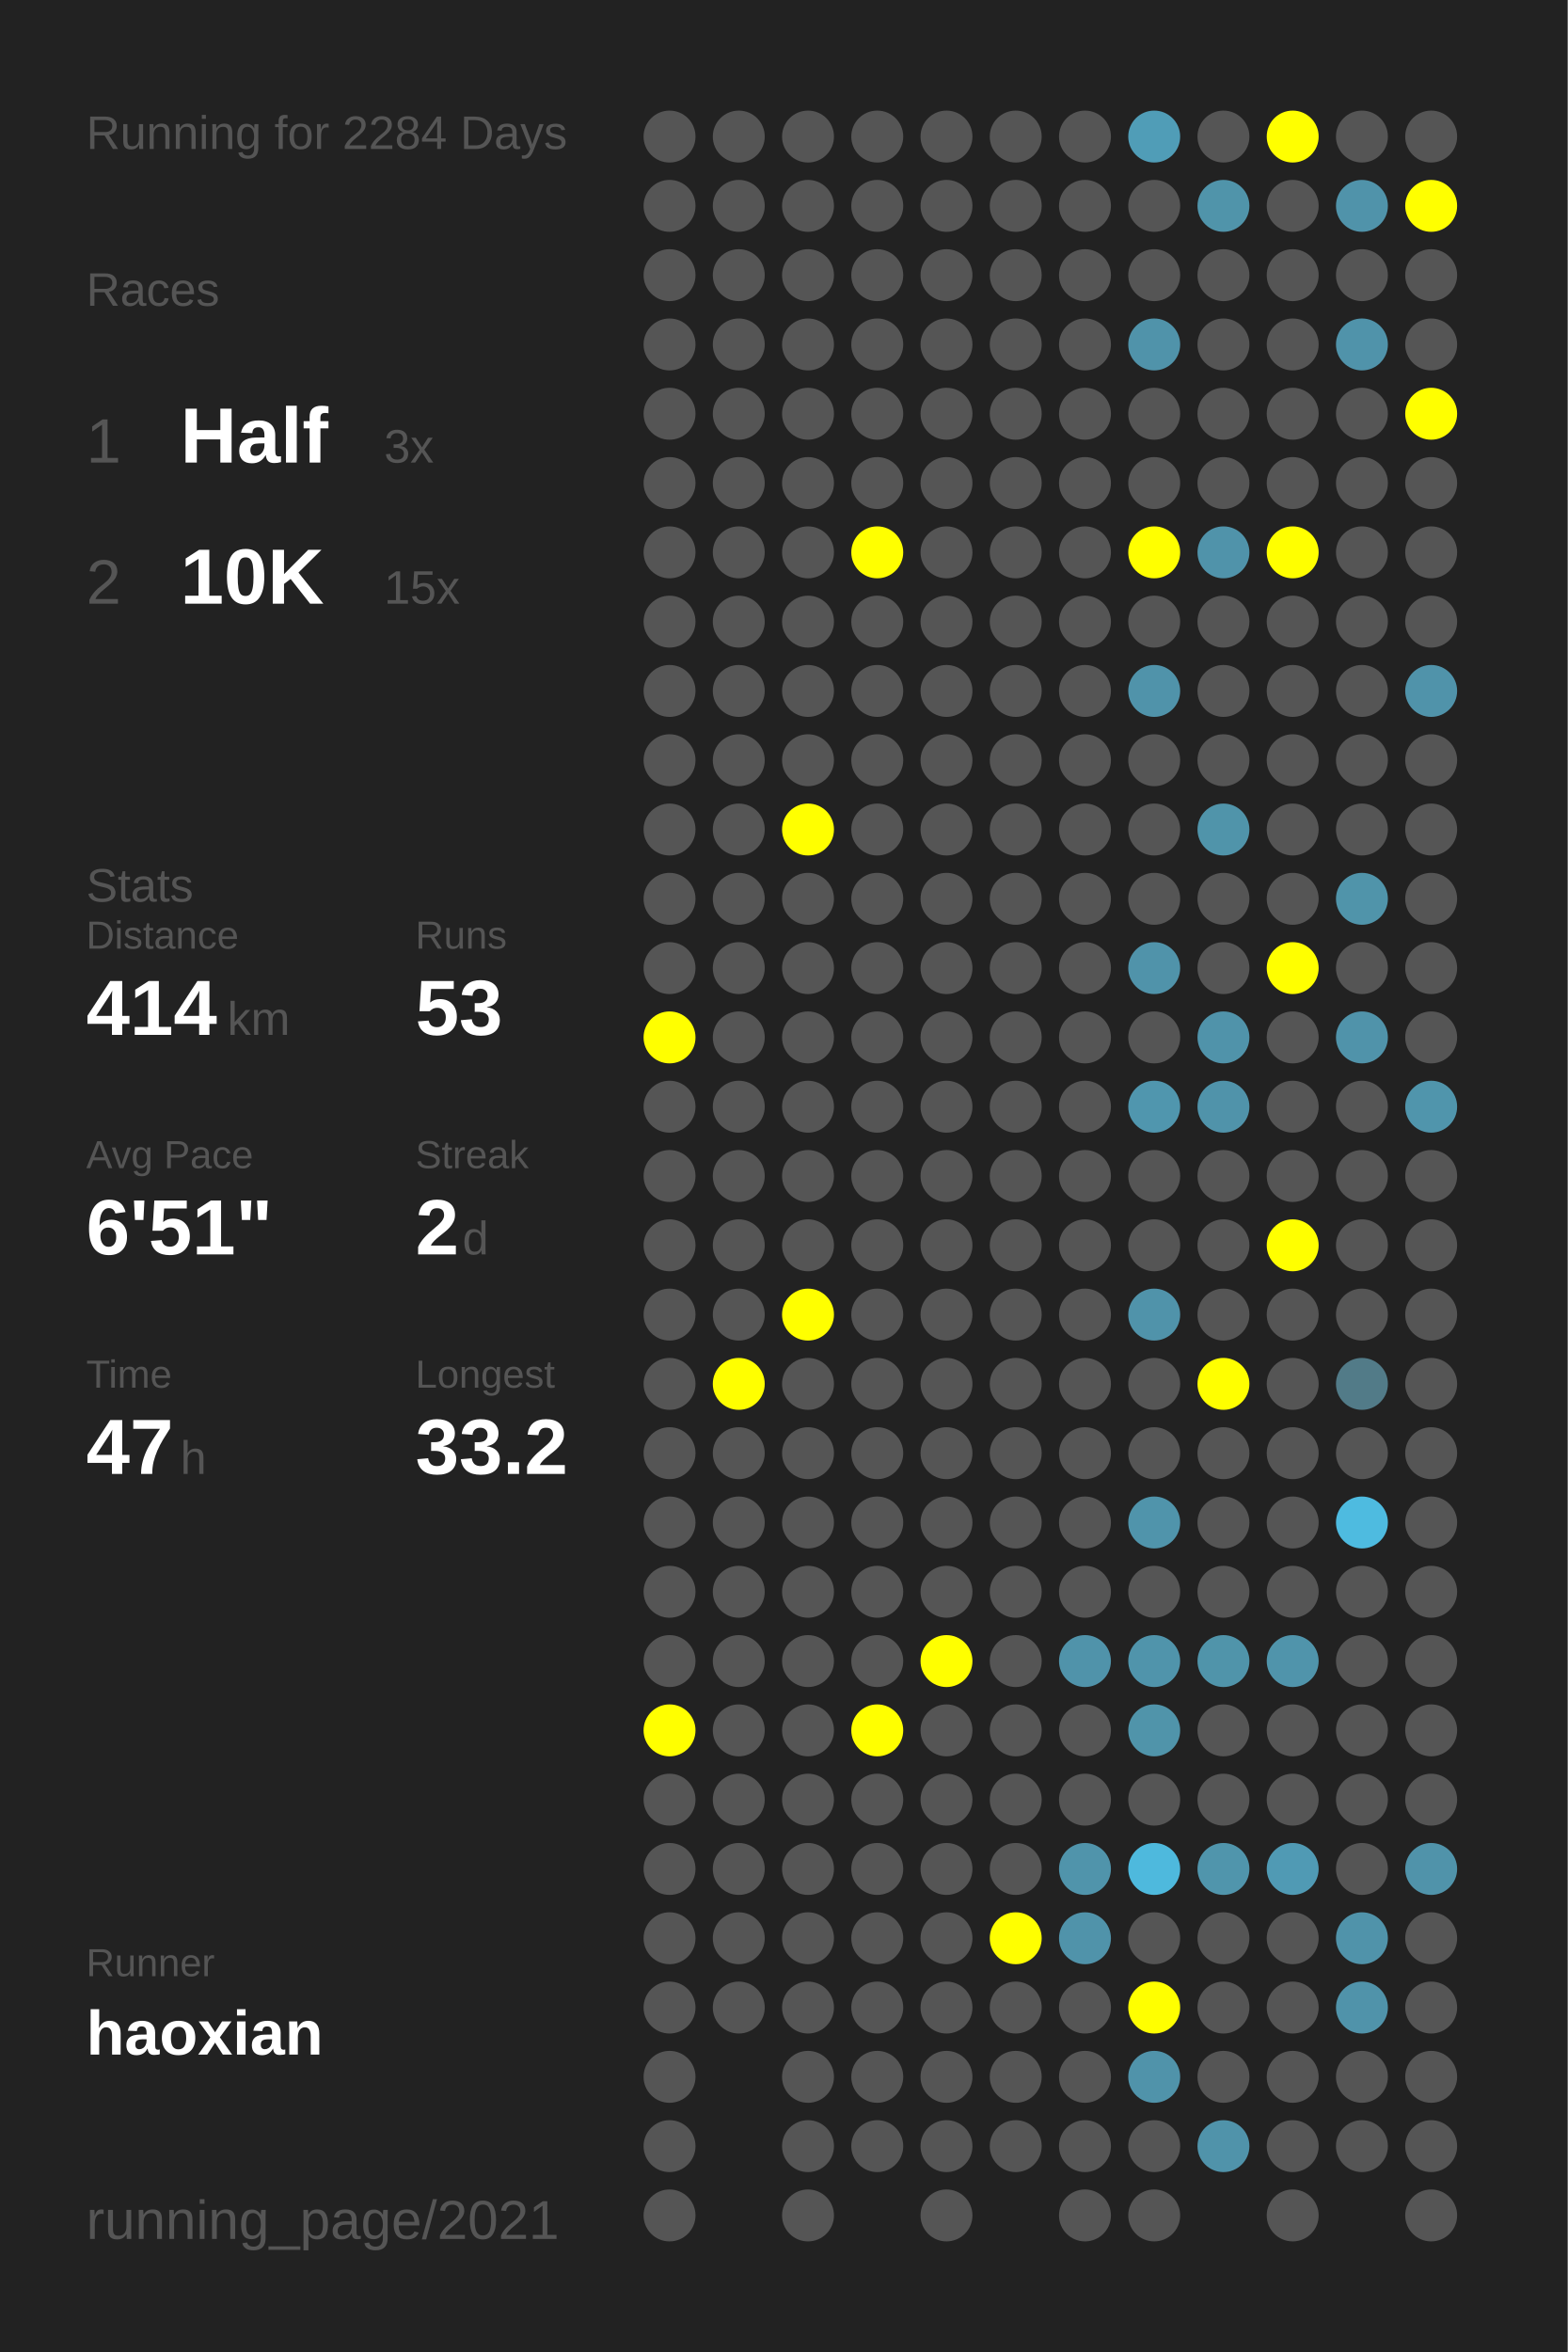
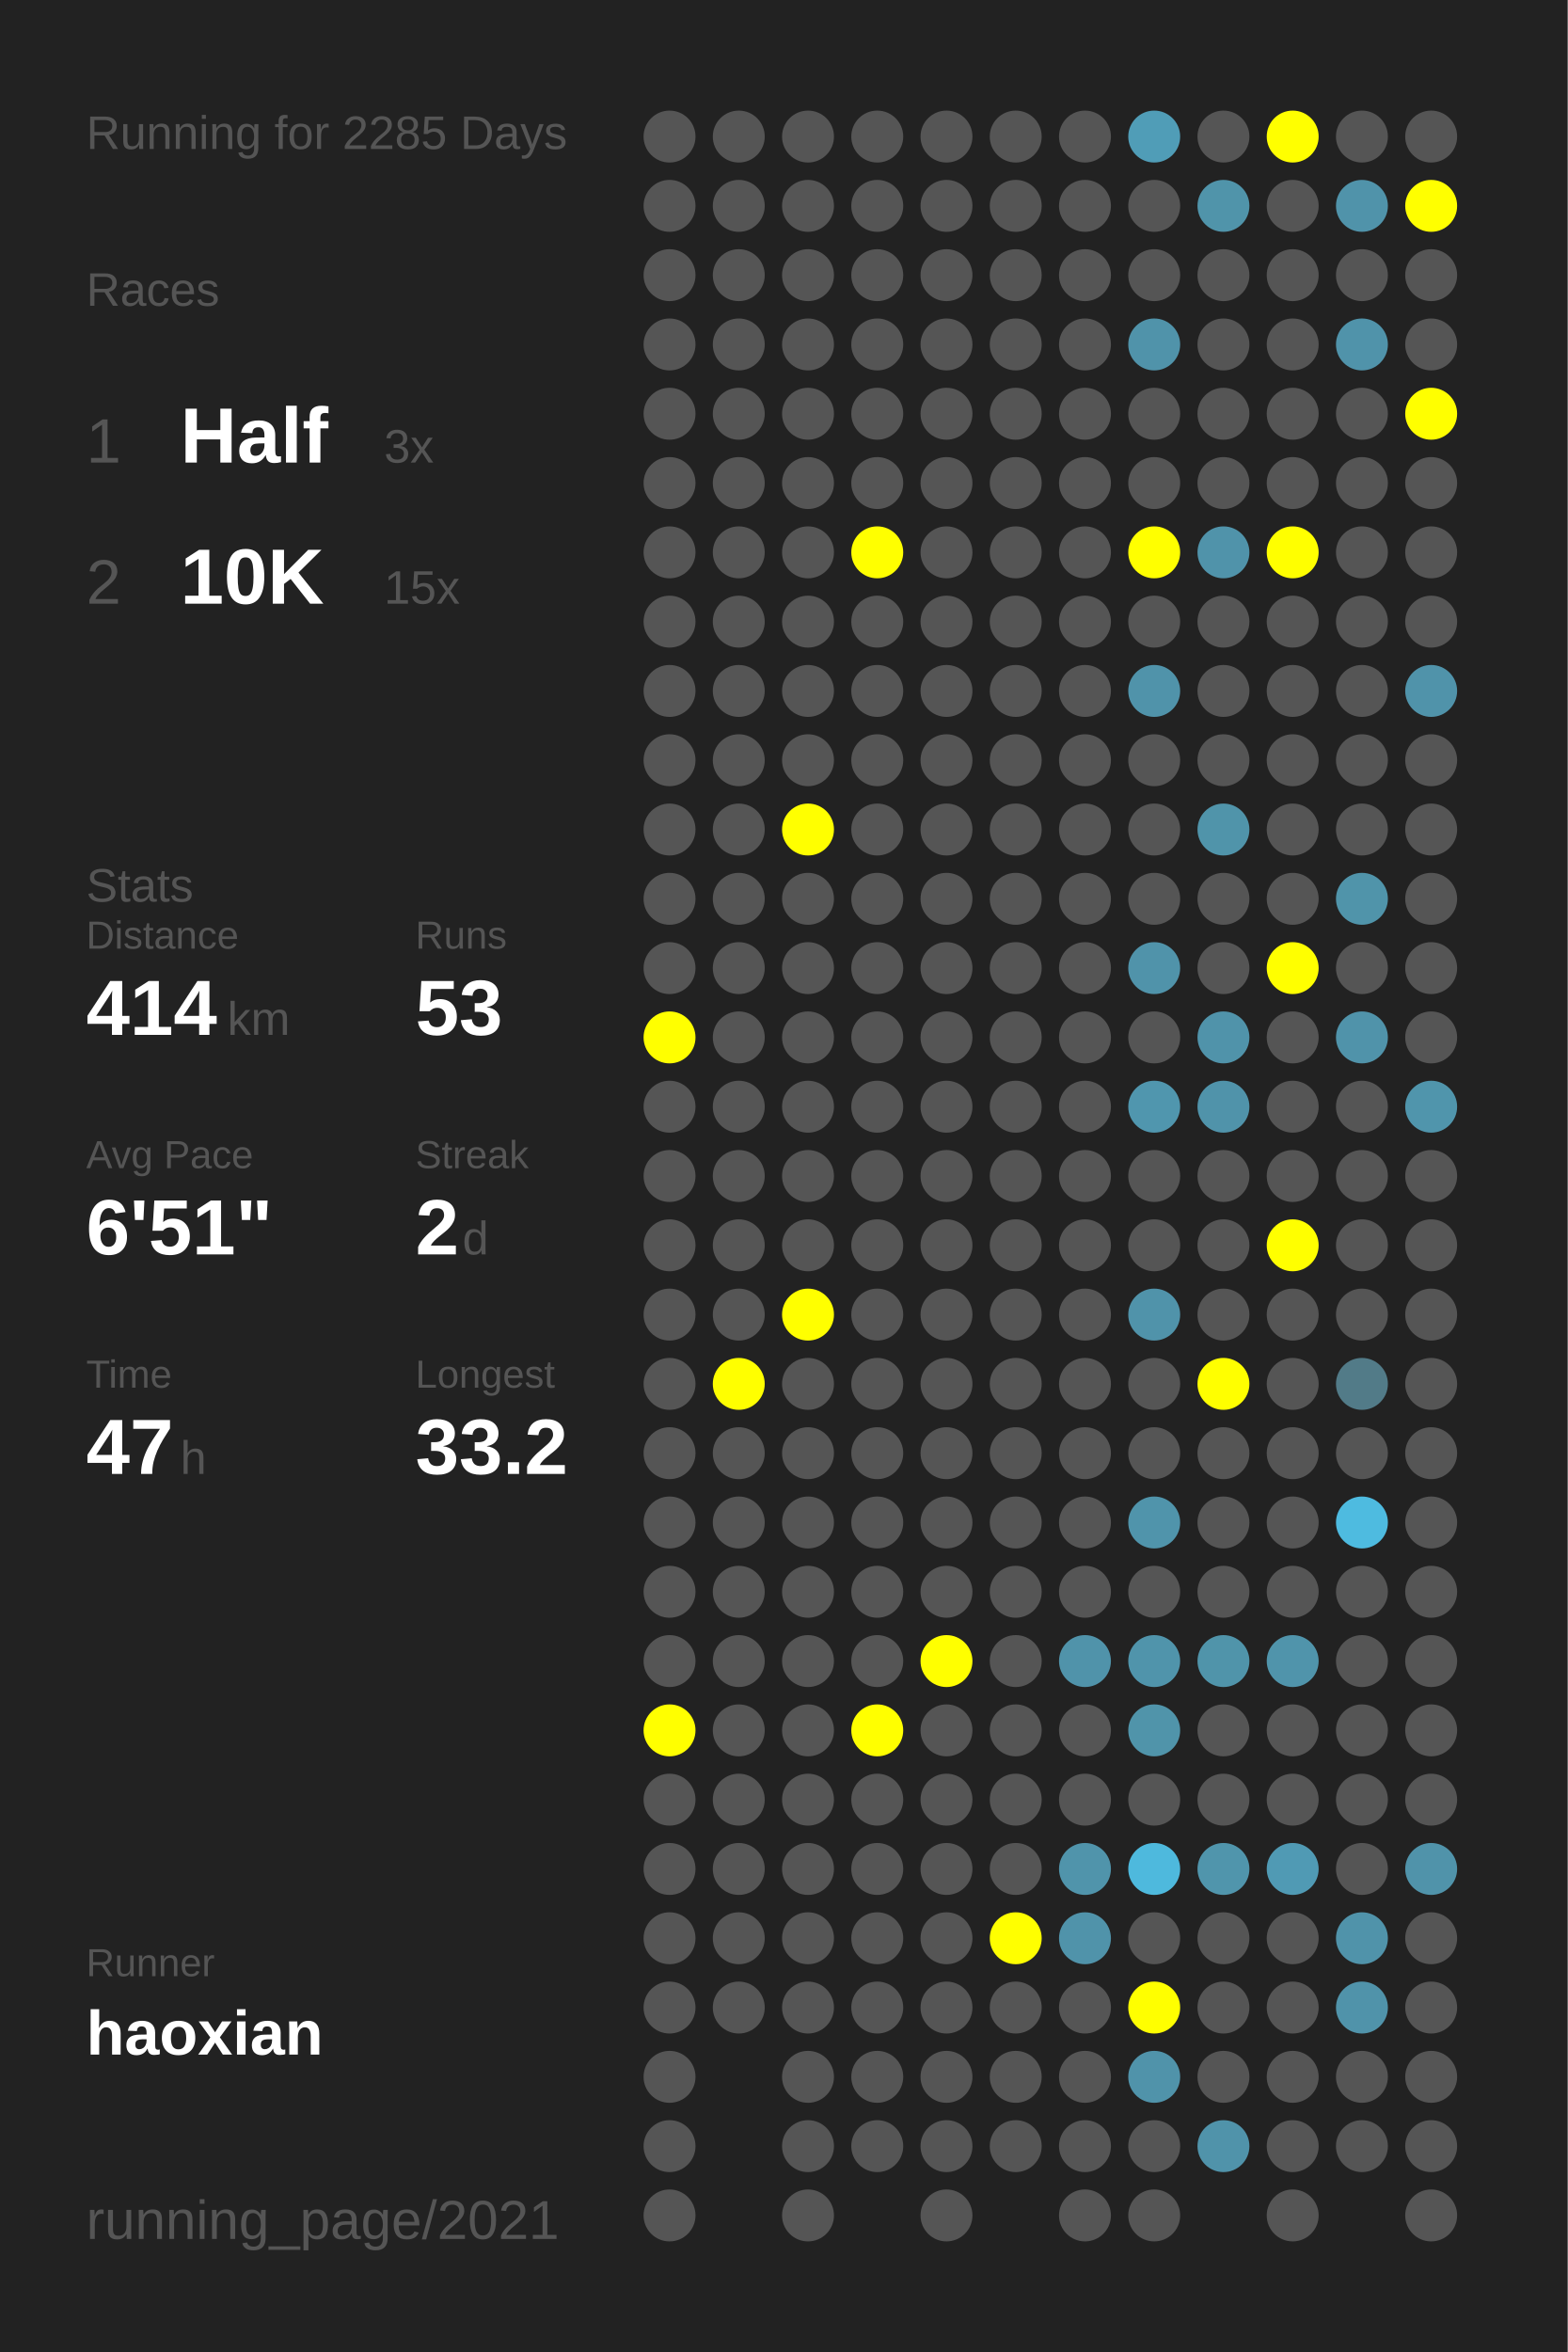
<svg xmlns="http://www.w3.org/2000/svg" baseProfile="full" height="300mm" version="1.1" viewBox="0,0,200,300" width="200mm">
  <defs />
  <rect fill="#222222" height="300" width="200" x="0" y="0" />
-   <text fill="#555555" style="font-size:6px; font-family:Arial;" x="11" y="19">Running for 2284 Days</text>
+   <text fill="#555555" style="font-size:6px; font-family:Arial;" x="11" y="19">Running for 2285 Days</text>
  <text fill="#555555" style="font-size:6px; font-family:Arial;" x="11" y="39">Races</text>
  <text fill="#555555" style="font-size:8px; font-family:Arial;" x="11" y="59">1</text>
  <text fill="#FFFFFF" style="font-size:10px; font-family:Arial; font-weight:bold;" x="23" y="59">Half</text>
  <text fill="#555555" style="font-size:6px; font-family:Arial;" x="49" y="59">3x</text>
  <text fill="#555555" style="font-size:8px; font-family:Arial;" x="11" y="77">2</text>
  <text fill="#FFFFFF" style="font-size:10px; font-family:Arial; font-weight:bold;" x="23" y="77">10K</text>
  <text fill="#555555" style="font-size:6px; font-family:Arial;" x="49" y="77">15x</text>
  <text fill="#555555" style="font-size:6px; font-family:Arial;" x="11" y="115">Stats</text>
  <text fill="#555555" style="font-size:5px; font-family:Arial;" x="11" y="121">Distance</text>
  <text fill="#FFFFFF" style="font-size:10px; font-family:Arial; font-weight:bold;" x="11" y="132">414</text>
  <text fill="#555555" style="font-size:6px; font-family:Arial;" x="29" y="132">km</text>
  <text fill="#555555" style="font-size:5px; font-family:Arial;" x="53" y="121">Runs</text>
  <text fill="#FFFFFF" style="font-size:10px; font-family:Arial; font-weight:bold;" x="53" y="132">53</text>
  <text fill="#555555" style="font-size:5px; font-family:Arial;" x="11" y="149">Avg Pace</text>
  <text fill="#FFFFFF" style="font-size:10px; font-family:Arial; font-weight:bold;" x="11" y="160">6'51"</text>
  <text fill="#555555" style="font-size:5px; font-family:Arial;" x="53" y="149">Streak</text>
  <text fill="#FFFFFF" style="font-size:10px; font-family:Arial; font-weight:bold;" x="53" y="160">2</text>
  <text fill="#555555" style="font-size:6px; font-family:Arial;" x="59" y="160">d</text>
  <text fill="#555555" style="font-size:5px; font-family:Arial;" x="11" y="177">Time</text>
  <text fill="#FFFFFF" style="font-size:10px; font-family:Arial; font-weight:bold;" x="11" y="188">47</text>
  <text fill="#555555" style="font-size:6px; font-family:Arial;" x="23" y="188">h</text>
  <text fill="#555555" style="font-size:5px; font-family:Arial;" x="53" y="177">Longest</text>
  <text fill="#FFFFFF" style="font-size:10px; font-family:Arial; font-weight:bold;" x="53" y="188">33.2</text>
  <text fill="#555555" style="font-size:5px; font-family:Arial;" x="11" y="252.065">Runner</text>
  <text fill="#FFFFFF" style="font-size:8px; font-family:Arial; font-weight:bold;" x="11" y="262.065">haoxian</text>
  <text fill="#555555" style="font-size:7px; font-family:Arial;" x="11" y="285.581">running_page/2021</text>
  <circle cx="85.417" cy="17.419" fill="#555555" r="3.312" />
  <circle cx="85.417" cy="26.258" fill="#555555" r="3.312" />
  <circle cx="85.417" cy="35.097" fill="#555555" r="3.312" />
  <circle cx="85.417" cy="43.935" fill="#555555" r="3.312" />
  <circle cx="85.417" cy="52.774" fill="#555555" r="3.312" />
  <circle cx="85.417" cy="61.613" fill="#555555" r="3.312" />
  <circle cx="85.417" cy="70.452" fill="#555555" r="3.312" />
  <circle cx="85.417" cy="79.29" fill="#555555" r="3.312" />
  <circle cx="85.417" cy="88.129" fill="#555555" r="3.312" />
  <circle cx="85.417" cy="96.968" fill="#555555" r="3.312" />
  <circle cx="85.417" cy="105.806" fill="#555555" r="3.312" />
  <circle cx="85.417" cy="114.645" fill="#555555" r="3.312" />
  <circle cx="85.417" cy="123.484" fill="#555555" r="3.312" />
  <circle cx="85.417" cy="132.323" fill="#FFFF00" r="3.312" />
  <circle cx="85.417" cy="141.161" fill="#555555" r="3.312" />
  <circle cx="85.417" cy="150" fill="#555555" r="3.312" />
  <circle cx="85.417" cy="158.839" fill="#555555" r="3.312" />
  <circle cx="85.417" cy="167.677" fill="#555555" r="3.312" />
  <circle cx="85.417" cy="176.516" fill="#555555" r="3.312" />
  <circle cx="85.417" cy="185.355" fill="#555555" r="3.312" />
  <circle cx="85.417" cy="194.194" fill="#555555" r="3.312" />
  <circle cx="85.417" cy="203.032" fill="#555555" r="3.312" />
  <circle cx="85.417" cy="211.871" fill="#555555" r="3.312" />
  <circle cx="85.417" cy="220.71" fill="#FFFF00" r="3.312" />
  <circle cx="85.417" cy="229.548" fill="#555555" r="3.312" />
  <circle cx="85.417" cy="238.387" fill="#555555" r="3.312" />
  <circle cx="85.417" cy="247.226" fill="#555555" r="3.312" />
  <circle cx="85.417" cy="256.065" fill="#555555" r="3.312" />
  <circle cx="85.417" cy="264.903" fill="#555555" r="3.312" />
  <circle cx="85.417" cy="273.742" fill="#555555" r="3.312" />
  <circle cx="85.417" cy="282.581" fill="#555555" r="3.312" />
  <circle cx="94.25" cy="17.419" fill="#555555" r="3.312" />
  <circle cx="94.25" cy="26.258" fill="#555555" r="3.312" />
  <circle cx="94.25" cy="35.097" fill="#555555" r="3.312" />
  <circle cx="94.25" cy="43.935" fill="#555555" r="3.312" />
  <circle cx="94.25" cy="52.774" fill="#555555" r="3.312" />
  <circle cx="94.25" cy="61.613" fill="#555555" r="3.312" />
  <circle cx="94.25" cy="70.452" fill="#555555" r="3.312" />
  <circle cx="94.25" cy="79.29" fill="#555555" r="3.312" />
  <circle cx="94.25" cy="88.129" fill="#555555" r="3.312" />
  <circle cx="94.25" cy="96.968" fill="#555555" r="3.312" />
  <circle cx="94.25" cy="105.806" fill="#555555" r="3.312" />
  <circle cx="94.25" cy="114.645" fill="#555555" r="3.312" />
  <circle cx="94.25" cy="123.484" fill="#555555" r="3.312" />
  <circle cx="94.25" cy="132.323" fill="#555555" r="3.312" />
  <circle cx="94.25" cy="141.161" fill="#555555" r="3.312" />
  <circle cx="94.25" cy="150" fill="#555555" r="3.312" />
  <circle cx="94.25" cy="158.839" fill="#555555" r="3.312" />
  <circle cx="94.25" cy="167.677" fill="#555555" r="3.312" />
  <circle cx="94.25" cy="176.516" fill="#FFFF00" r="3.312" />
  <circle cx="94.25" cy="185.355" fill="#555555" r="3.312" />
  <circle cx="94.25" cy="194.194" fill="#555555" r="3.312" />
  <circle cx="94.25" cy="203.032" fill="#555555" r="3.312" />
  <circle cx="94.25" cy="211.871" fill="#555555" r="3.312" />
  <circle cx="94.25" cy="220.71" fill="#555555" r="3.312" />
  <circle cx="94.25" cy="229.548" fill="#555555" r="3.312" />
  <circle cx="94.25" cy="238.387" fill="#555555" r="3.312" />
  <circle cx="94.25" cy="247.226" fill="#555555" r="3.312" />
  <circle cx="94.25" cy="256.065" fill="#555555" r="3.312" />
  <circle cx="103.083" cy="17.419" fill="#555555" r="3.312" />
  <circle cx="103.083" cy="26.258" fill="#555555" r="3.312" />
  <circle cx="103.083" cy="35.097" fill="#555555" r="3.312" />
  <circle cx="103.083" cy="43.935" fill="#555555" r="3.312" />
  <circle cx="103.083" cy="52.774" fill="#555555" r="3.312" />
  <circle cx="103.083" cy="61.613" fill="#555555" r="3.312" />
  <circle cx="103.083" cy="70.452" fill="#555555" r="3.312" />
  <circle cx="103.083" cy="79.29" fill="#555555" r="3.312" />
  <circle cx="103.083" cy="88.129" fill="#555555" r="3.312" />
  <circle cx="103.083" cy="96.968" fill="#555555" r="3.312" />
  <circle cx="103.083" cy="105.806" fill="#FFFF00" r="3.312" />
  <circle cx="103.083" cy="114.645" fill="#555555" r="3.312" />
  <circle cx="103.083" cy="123.484" fill="#555555" r="3.312" />
  <circle cx="103.083" cy="132.323" fill="#555555" r="3.312" />
  <circle cx="103.083" cy="141.161" fill="#555555" r="3.312" />
  <circle cx="103.083" cy="150" fill="#555555" r="3.312" />
  <circle cx="103.083" cy="158.839" fill="#555555" r="3.312" />
  <circle cx="103.083" cy="167.677" fill="#FFFF00" r="3.312" />
  <circle cx="103.083" cy="176.516" fill="#555555" r="3.312" />
  <circle cx="103.083" cy="185.355" fill="#555555" r="3.312" />
  <circle cx="103.083" cy="194.194" fill="#555555" r="3.312" />
  <circle cx="103.083" cy="203.032" fill="#555555" r="3.312" />
  <circle cx="103.083" cy="211.871" fill="#555555" r="3.312" />
  <circle cx="103.083" cy="220.71" fill="#555555" r="3.312" />
  <circle cx="103.083" cy="229.548" fill="#555555" r="3.312" />
  <circle cx="103.083" cy="238.387" fill="#555555" r="3.312" />
  <circle cx="103.083" cy="247.226" fill="#555555" r="3.312" />
  <circle cx="103.083" cy="256.065" fill="#555555" r="3.312" />
  <circle cx="103.083" cy="264.903" fill="#555555" r="3.312" />
  <circle cx="103.083" cy="273.742" fill="#555555" r="3.312" />
  <circle cx="103.083" cy="282.581" fill="#555555" r="3.312" />
  <circle cx="111.917" cy="17.419" fill="#555555" r="3.312" />
  <circle cx="111.917" cy="26.258" fill="#555555" r="3.312" />
  <circle cx="111.917" cy="35.097" fill="#555555" r="3.312" />
  <circle cx="111.917" cy="43.935" fill="#555555" r="3.312" />
  <circle cx="111.917" cy="52.774" fill="#555555" r="3.312" />
  <circle cx="111.917" cy="61.613" fill="#555555" r="3.312" />
  <circle cx="111.917" cy="70.452" fill="#FFFF00" r="3.312" />
  <circle cx="111.917" cy="79.29" fill="#555555" r="3.312" />
  <circle cx="111.917" cy="88.129" fill="#555555" r="3.312" />
  <circle cx="111.917" cy="96.968" fill="#555555" r="3.312" />
  <circle cx="111.917" cy="105.806" fill="#555555" r="3.312" />
  <circle cx="111.917" cy="114.645" fill="#555555" r="3.312" />
  <circle cx="111.917" cy="123.484" fill="#555555" r="3.312" />
  <circle cx="111.917" cy="132.323" fill="#555555" r="3.312" />
  <circle cx="111.917" cy="141.161" fill="#555555" r="3.312" />
  <circle cx="111.917" cy="150" fill="#555555" r="3.312" />
  <circle cx="111.917" cy="158.839" fill="#555555" r="3.312" />
  <circle cx="111.917" cy="167.677" fill="#555555" r="3.312" />
  <circle cx="111.917" cy="176.516" fill="#555555" r="3.312" />
  <circle cx="111.917" cy="185.355" fill="#555555" r="3.312" />
  <circle cx="111.917" cy="194.194" fill="#555555" r="3.312" />
  <circle cx="111.917" cy="203.032" fill="#555555" r="3.312" />
  <circle cx="111.917" cy="211.871" fill="#555555" r="3.312" />
  <circle cx="111.917" cy="220.71" fill="#FFFF00" r="3.312" />
  <circle cx="111.917" cy="229.548" fill="#555555" r="3.312" />
  <circle cx="111.917" cy="238.387" fill="#555555" r="3.312" />
  <circle cx="111.917" cy="247.226" fill="#555555" r="3.312" />
  <circle cx="111.917" cy="256.065" fill="#555555" r="3.312" />
  <circle cx="111.917" cy="264.903" fill="#555555" r="3.312" />
  <circle cx="111.917" cy="273.742" fill="#555555" r="3.312" />
  <circle cx="120.75" cy="17.419" fill="#555555" r="3.312" />
  <circle cx="120.75" cy="26.258" fill="#555555" r="3.312" />
  <circle cx="120.75" cy="35.097" fill="#555555" r="3.312" />
  <circle cx="120.75" cy="43.935" fill="#555555" r="3.312" />
  <circle cx="120.75" cy="52.774" fill="#555555" r="3.312" />
  <circle cx="120.75" cy="61.613" fill="#555555" r="3.312" />
  <circle cx="120.75" cy="70.452" fill="#555555" r="3.312" />
  <circle cx="120.75" cy="79.29" fill="#555555" r="3.312" />
  <circle cx="120.75" cy="88.129" fill="#555555" r="3.312" />
  <circle cx="120.75" cy="96.968" fill="#555555" r="3.312" />
  <circle cx="120.75" cy="105.806" fill="#555555" r="3.312" />
  <circle cx="120.75" cy="114.645" fill="#555555" r="3.312" />
  <circle cx="120.75" cy="123.484" fill="#555555" r="3.312" />
  <circle cx="120.75" cy="132.323" fill="#555555" r="3.312" />
  <circle cx="120.75" cy="141.161" fill="#555555" r="3.312" />
  <circle cx="120.75" cy="150" fill="#555555" r="3.312" />
  <circle cx="120.75" cy="158.839" fill="#555555" r="3.312" />
  <circle cx="120.75" cy="167.677" fill="#555555" r="3.312" />
  <circle cx="120.75" cy="176.516" fill="#555555" r="3.312" />
  <circle cx="120.75" cy="185.355" fill="#555555" r="3.312" />
  <circle cx="120.75" cy="194.194" fill="#555555" r="3.312" />
  <circle cx="120.75" cy="203.032" fill="#555555" r="3.312" />
  <circle cx="120.75" cy="211.871" fill="#FFFF00" r="3.312" />
  <circle cx="120.75" cy="220.71" fill="#555555" r="3.312" />
  <circle cx="120.75" cy="229.548" fill="#555555" r="3.312" />
  <circle cx="120.75" cy="238.387" fill="#555555" r="3.312" />
  <circle cx="120.75" cy="247.226" fill="#555555" r="3.312" />
  <circle cx="120.75" cy="256.065" fill="#555555" r="3.312" />
  <circle cx="120.75" cy="264.903" fill="#555555" r="3.312" />
  <circle cx="120.75" cy="273.742" fill="#555555" r="3.312" />
  <circle cx="120.75" cy="282.581" fill="#555555" r="3.312" />
  <circle cx="129.583" cy="17.419" fill="#555555" r="3.312" />
  <circle cx="129.583" cy="26.258" fill="#555555" r="3.312" />
  <circle cx="129.583" cy="35.097" fill="#555555" r="3.312" />
  <circle cx="129.583" cy="43.935" fill="#555555" r="3.312" />
  <circle cx="129.583" cy="52.774" fill="#555555" r="3.312" />
  <circle cx="129.583" cy="61.613" fill="#555555" r="3.312" />
  <circle cx="129.583" cy="70.452" fill="#555555" r="3.312" />
  <circle cx="129.583" cy="79.29" fill="#555555" r="3.312" />
  <circle cx="129.583" cy="88.129" fill="#555555" r="3.312" />
  <circle cx="129.583" cy="96.968" fill="#555555" r="3.312" />
  <circle cx="129.583" cy="105.806" fill="#555555" r="3.312" />
  <circle cx="129.583" cy="114.645" fill="#555555" r="3.312" />
  <circle cx="129.583" cy="123.484" fill="#555555" r="3.312" />
  <circle cx="129.583" cy="132.323" fill="#555555" r="3.312" />
  <circle cx="129.583" cy="141.161" fill="#555555" r="3.312" />
  <circle cx="129.583" cy="150" fill="#555555" r="3.312" />
  <circle cx="129.583" cy="158.839" fill="#555555" r="3.312" />
  <circle cx="129.583" cy="167.677" fill="#555555" r="3.312" />
  <circle cx="129.583" cy="176.516" fill="#555555" r="3.312" />
  <circle cx="129.583" cy="185.355" fill="#555555" r="3.312" />
  <circle cx="129.583" cy="194.194" fill="#555555" r="3.312" />
  <circle cx="129.583" cy="203.032" fill="#555555" r="3.312" />
  <circle cx="129.583" cy="211.871" fill="#555555" r="3.312" />
  <circle cx="129.583" cy="220.71" fill="#555555" r="3.312" />
  <circle cx="129.583" cy="229.548" fill="#555555" r="3.312" />
  <circle cx="129.583" cy="238.387" fill="#555555" r="3.312" />
  <circle cx="129.583" cy="247.226" fill="#FFFF00" r="3.312" />
  <circle cx="129.583" cy="256.065" fill="#555555" r="3.312" />
  <circle cx="129.583" cy="264.903" fill="#555555" r="3.312" />
  <circle cx="129.583" cy="273.742" fill="#555555" r="3.312" />
  <circle cx="138.417" cy="17.419" fill="#555555" r="3.312" />
  <circle cx="138.417" cy="26.258" fill="#555555" r="3.312" />
  <circle cx="138.417" cy="35.097" fill="#555555" r="3.312" />
  <circle cx="138.417" cy="43.935" fill="#555555" r="3.312" />
  <circle cx="138.417" cy="52.774" fill="#555555" r="3.312" />
  <circle cx="138.417" cy="61.613" fill="#555555" r="3.312" />
  <circle cx="138.417" cy="70.452" fill="#555555" r="3.312" />
  <circle cx="138.417" cy="79.29" fill="#555555" r="3.312" />
  <circle cx="138.417" cy="88.129" fill="#555555" r="3.312" />
  <circle cx="138.417" cy="96.968" fill="#555555" r="3.312" />
  <circle cx="138.417" cy="105.806" fill="#555555" r="3.312" />
  <circle cx="138.417" cy="114.645" fill="#555555" r="3.312" />
  <circle cx="138.417" cy="123.484" fill="#555555" r="3.312" />
  <circle cx="138.417" cy="132.323" fill="#555555" r="3.312" />
  <circle cx="138.417" cy="141.161" fill="#555555" r="3.312" />
  <circle cx="138.417" cy="150" fill="#555555" r="3.312" />
  <circle cx="138.417" cy="158.839" fill="#555555" r="3.312" />
  <circle cx="138.417" cy="167.677" fill="#555555" r="3.312" />
  <circle cx="138.417" cy="176.516" fill="#555555" r="3.312" />
  <circle cx="138.417" cy="185.355" fill="#555555" r="3.312" />
  <circle cx="138.417" cy="194.194" fill="#555555" r="3.312" />
  <circle cx="138.417" cy="203.032" fill="#555555" r="3.312" />
  <circle cx="138.417" cy="211.871" fill="#5093aa" r="3.312" />
  <circle cx="138.417" cy="220.71" fill="#555555" r="3.312" />
  <circle cx="138.417" cy="229.548" fill="#555555" r="3.312" />
  <circle cx="138.417" cy="238.387" fill="#5094ab" r="3.312" />
  <circle cx="138.417" cy="247.226" fill="#5093aa" r="3.312" />
  <circle cx="138.417" cy="256.065" fill="#555555" r="3.312" />
  <circle cx="138.417" cy="264.903" fill="#555555" r="3.312" />
  <circle cx="138.417" cy="273.742" fill="#555555" r="3.312" />
  <circle cx="138.417" cy="282.581" fill="#555555" r="3.312" />
  <circle cx="147.25" cy="17.419" fill="#509db7" r="3.312" />
  <circle cx="147.25" cy="26.258" fill="#555555" r="3.312" />
  <circle cx="147.25" cy="35.097" fill="#555555" r="3.312" />
  <circle cx="147.25" cy="43.935" fill="#5093aa" r="3.312" />
  <circle cx="147.25" cy="52.774" fill="#555555" r="3.312" />
  <circle cx="147.25" cy="61.613" fill="#555555" r="3.312" />
  <circle cx="147.25" cy="70.452" fill="#FFFF00" r="3.312" />
  <circle cx="147.25" cy="79.29" fill="#555555" r="3.312" />
  <circle cx="147.25" cy="88.129" fill="#5093aa" r="3.312" />
  <circle cx="147.25" cy="96.968" fill="#555555" r="3.312" />
  <circle cx="147.25" cy="105.806" fill="#555555" r="3.312" />
  <circle cx="147.25" cy="114.645" fill="#555555" r="3.312" />
  <circle cx="147.25" cy="123.484" fill="#5093aa" r="3.312" />
  <circle cx="147.25" cy="132.323" fill="#555555" r="3.312" />
  <circle cx="147.25" cy="141.161" fill="#5096ae" r="3.312" />
  <circle cx="147.25" cy="150" fill="#555555" r="3.312" />
  <circle cx="147.25" cy="158.839" fill="#555555" r="3.312" />
  <circle cx="147.25" cy="167.677" fill="#5093aa" r="3.312" />
  <circle cx="147.25" cy="176.516" fill="#555555" r="3.312" />
  <circle cx="147.25" cy="185.355" fill="#555555" r="3.312" />
  <circle cx="147.25" cy="194.194" fill="#5094ab" r="3.312" />
  <circle cx="147.25" cy="203.032" fill="#555555" r="3.312" />
  <circle cx="147.25" cy="211.871" fill="#5094ab" r="3.312" />
  <circle cx="147.25" cy="220.71" fill="#5094aa" r="3.312" />
  <circle cx="147.25" cy="229.548" fill="#555555" r="3.312" />
  <circle cx="147.25" cy="238.387" fill="#4eb9dd" r="3.312" />
  <circle cx="147.25" cy="247.226" fill="#555555" r="3.312" />
  <circle cx="147.25" cy="256.065" fill="#FFFF00" r="3.312" />
  <circle cx="147.25" cy="264.903" fill="#5093aa" r="3.312" />
  <circle cx="147.25" cy="273.742" fill="#555555" r="3.312" />
  <circle cx="147.25" cy="282.581" fill="#555555" r="3.312" />
  <circle cx="156.083" cy="17.419" fill="#555555" r="3.312" />
  <circle cx="156.083" cy="26.258" fill="#5094aa" r="3.312" />
  <circle cx="156.083" cy="35.097" fill="#555555" r="3.312" />
  <circle cx="156.083" cy="43.935" fill="#555555" r="3.312" />
  <circle cx="156.083" cy="52.774" fill="#555555" r="3.312" />
  <circle cx="156.083" cy="61.613" fill="#555555" r="3.312" />
  <circle cx="156.083" cy="70.452" fill="#5093aa" r="3.312" />
  <circle cx="156.083" cy="79.29" fill="#555555" r="3.312" />
  <circle cx="156.083" cy="88.129" fill="#555555" r="3.312" />
  <circle cx="156.083" cy="96.968" fill="#555555" r="3.312" />
  <circle cx="156.083" cy="105.806" fill="#5094aa" r="3.312" />
  <circle cx="156.083" cy="114.645" fill="#555555" r="3.312" />
  <circle cx="156.083" cy="123.484" fill="#555555" r="3.312" />
  <circle cx="156.083" cy="132.323" fill="#5093aa" r="3.312" />
  <circle cx="156.083" cy="141.161" fill="#5093aa" r="3.312" />
  <circle cx="156.083" cy="150" fill="#555555" r="3.312" />
  <circle cx="156.083" cy="158.839" fill="#555555" r="3.312" />
  <circle cx="156.083" cy="167.677" fill="#555555" r="3.312" />
  <circle cx="156.083" cy="176.516" fill="#FFFF00" r="3.312" />
  <circle cx="156.083" cy="185.355" fill="#555555" r="3.312" />
  <circle cx="156.083" cy="194.194" fill="#555555" r="3.312" />
  <circle cx="156.083" cy="203.032" fill="#555555" r="3.312" />
  <circle cx="156.083" cy="211.871" fill="#5094aa" r="3.312" />
  <circle cx="156.083" cy="220.71" fill="#555555" r="3.312" />
  <circle cx="156.083" cy="229.548" fill="#555555" r="3.312" />
  <circle cx="156.083" cy="238.387" fill="#5095ac" r="3.312" />
  <circle cx="156.083" cy="247.226" fill="#555555" r="3.312" />
  <circle cx="156.083" cy="256.065" fill="#555555" r="3.312" />
  <circle cx="156.083" cy="264.903" fill="#555555" r="3.312" />
  <circle cx="156.083" cy="273.742" fill="#5093aa" r="3.312" />
  <circle cx="164.917" cy="17.419" fill="#FFFF00" r="3.312" />
  <circle cx="164.917" cy="26.258" fill="#555555" r="3.312" />
  <circle cx="164.917" cy="35.097" fill="#555555" r="3.312" />
  <circle cx="164.917" cy="43.935" fill="#555555" r="3.312" />
  <circle cx="164.917" cy="52.774" fill="#555555" r="3.312" />
  <circle cx="164.917" cy="61.613" fill="#555555" r="3.312" />
  <circle cx="164.917" cy="70.452" fill="#FFFF00" r="3.312" />
  <circle cx="164.917" cy="79.29" fill="#555555" r="3.312" />
  <circle cx="164.917" cy="88.129" fill="#555555" r="3.312" />
  <circle cx="164.917" cy="96.968" fill="#555555" r="3.312" />
  <circle cx="164.917" cy="105.806" fill="#555555" r="3.312" />
  <circle cx="164.917" cy="114.645" fill="#555555" r="3.312" />
  <circle cx="164.917" cy="123.484" fill="#FFFF00" r="3.312" />
  <circle cx="164.917" cy="132.323" fill="#555555" r="3.312" />
  <circle cx="164.917" cy="141.161" fill="#555555" r="3.312" />
  <circle cx="164.917" cy="150" fill="#555555" r="3.312" />
  <circle cx="164.917" cy="158.839" fill="#FFFF00" r="3.312" />
  <circle cx="164.917" cy="167.677" fill="#555555" r="3.312" />
  <circle cx="164.917" cy="176.516" fill="#555555" r="3.312" />
  <circle cx="164.917" cy="185.355" fill="#555555" r="3.312" />
  <circle cx="164.917" cy="194.194" fill="#555555" r="3.312" />
  <circle cx="164.917" cy="203.032" fill="#555555" r="3.312" />
  <circle cx="164.917" cy="211.871" fill="#5094ab" r="3.312" />
  <circle cx="164.917" cy="220.71" fill="#555555" r="3.312" />
  <circle cx="164.917" cy="229.548" fill="#555555" r="3.312" />
  <circle cx="164.917" cy="238.387" fill="#509ab4" r="3.312" />
  <circle cx="164.917" cy="247.226" fill="#555555" r="3.312" />
  <circle cx="164.917" cy="256.065" fill="#555555" r="3.312" />
  <circle cx="164.917" cy="264.903" fill="#555555" r="3.312" />
  <circle cx="164.917" cy="273.742" fill="#555555" r="3.312" />
  <circle cx="164.917" cy="282.581" fill="#555555" r="3.312" />
  <circle cx="173.75" cy="17.419" fill="#555555" r="3.312" />
  <circle cx="173.75" cy="26.258" fill="#5093aa" r="3.312" />
  <circle cx="173.75" cy="35.097" fill="#555555" r="3.312" />
  <circle cx="173.75" cy="43.935" fill="#5093aa" r="3.312" />
  <circle cx="173.75" cy="52.774" fill="#555555" r="3.312" />
  <circle cx="173.75" cy="61.613" fill="#555555" r="3.312" />
  <circle cx="173.75" cy="70.452" fill="#555555" r="3.312" />
  <circle cx="173.75" cy="79.29" fill="#555555" r="3.312" />
  <circle cx="173.75" cy="88.129" fill="#555555" r="3.312" />
  <circle cx="173.75" cy="96.968" fill="#555555" r="3.312" />
  <circle cx="173.75" cy="105.806" fill="#555555" r="3.312" />
  <circle cx="173.75" cy="114.645" fill="#5094aa" r="3.312" />
  <circle cx="173.75" cy="123.484" fill="#555555" r="3.312" />
  <circle cx="173.75" cy="132.323" fill="#5093aa" r="3.312" />
  <circle cx="173.75" cy="141.161" fill="#555555" r="3.312" />
  <circle cx="173.75" cy="150" fill="#555555" r="3.312" />
  <circle cx="173.75" cy="158.839" fill="#555555" r="3.312" />
  <circle cx="173.75" cy="167.677" fill="#555555" r="3.312" />
  <circle cx="173.75" cy="176.516" fill="#527b88" r="3.312" />
  <circle cx="173.75" cy="185.355" fill="#555555" r="3.312" />
  <circle cx="173.75" cy="194.194" fill="#4ebbe0" r="3.312" />
  <circle cx="173.75" cy="203.032" fill="#555555" r="3.312" />
  <circle cx="173.75" cy="211.871" fill="#555555" r="3.312" />
  <circle cx="173.75" cy="220.71" fill="#555555" r="3.312" />
  <circle cx="173.75" cy="229.548" fill="#555555" r="3.312" />
  <circle cx="173.75" cy="238.387" fill="#555555" r="3.312" />
  <circle cx="173.75" cy="247.226" fill="#5093aa" r="3.312" />
  <circle cx="173.75" cy="256.065" fill="#5093aa" r="3.312" />
  <circle cx="173.75" cy="264.903" fill="#555555" r="3.312" />
  <circle cx="173.75" cy="273.742" fill="#555555" r="3.312" />
  <circle cx="182.583" cy="17.419" fill="#555555" r="3.312" />
  <circle cx="182.583" cy="26.258" fill="#FFFF00" r="3.312" />
  <circle cx="182.583" cy="35.097" fill="#555555" r="3.312" />
  <circle cx="182.583" cy="43.935" fill="#555555" r="3.312" />
  <circle cx="182.583" cy="52.774" fill="#FFFF00" r="3.312" />
  <circle cx="182.583" cy="61.613" fill="#555555" r="3.312" />
  <circle cx="182.583" cy="70.452" fill="#555555" r="3.312" />
  <circle cx="182.583" cy="79.29" fill="#555555" r="3.312" />
  <circle cx="182.583" cy="88.129" fill="#5093aa" r="3.312" />
  <circle cx="182.583" cy="96.968" fill="#555555" r="3.312" />
  <circle cx="182.583" cy="105.806" fill="#555555" r="3.312" />
  <circle cx="182.583" cy="114.645" fill="#555555" r="3.312" />
  <circle cx="182.583" cy="123.484" fill="#555555" r="3.312" />
  <circle cx="182.583" cy="132.323" fill="#555555" r="3.312" />
  <circle cx="182.583" cy="141.161" fill="#5095ac" r="3.312" />
  <circle cx="182.583" cy="150" fill="#555555" r="3.312" />
  <circle cx="182.583" cy="158.839" fill="#555555" r="3.312" />
  <circle cx="182.583" cy="167.677" fill="#555555" r="3.312" />
  <circle cx="182.583" cy="176.516" fill="#555555" r="3.312" />
  <circle cx="182.583" cy="185.355" fill="#555555" r="3.312" />
  <circle cx="182.583" cy="194.194" fill="#555555" r="3.312" />
  <circle cx="182.583" cy="203.032" fill="#555555" r="3.312" />
  <circle cx="182.583" cy="211.871" fill="#555555" r="3.312" />
  <circle cx="182.583" cy="220.71" fill="#555555" r="3.312" />
  <circle cx="182.583" cy="229.548" fill="#555555" r="3.312" />
  <circle cx="182.583" cy="238.387" fill="#5093aa" r="3.312" />
  <circle cx="182.583" cy="247.226" fill="#555555" r="3.312" />
  <circle cx="182.583" cy="256.065" fill="#555555" r="3.312" />
  <circle cx="182.583" cy="264.903" fill="#555555" r="3.312" />
  <circle cx="182.583" cy="273.742" fill="#555555" r="3.312" />
  <circle cx="182.583" cy="282.581" fill="#555555" r="3.312" />
</svg>
